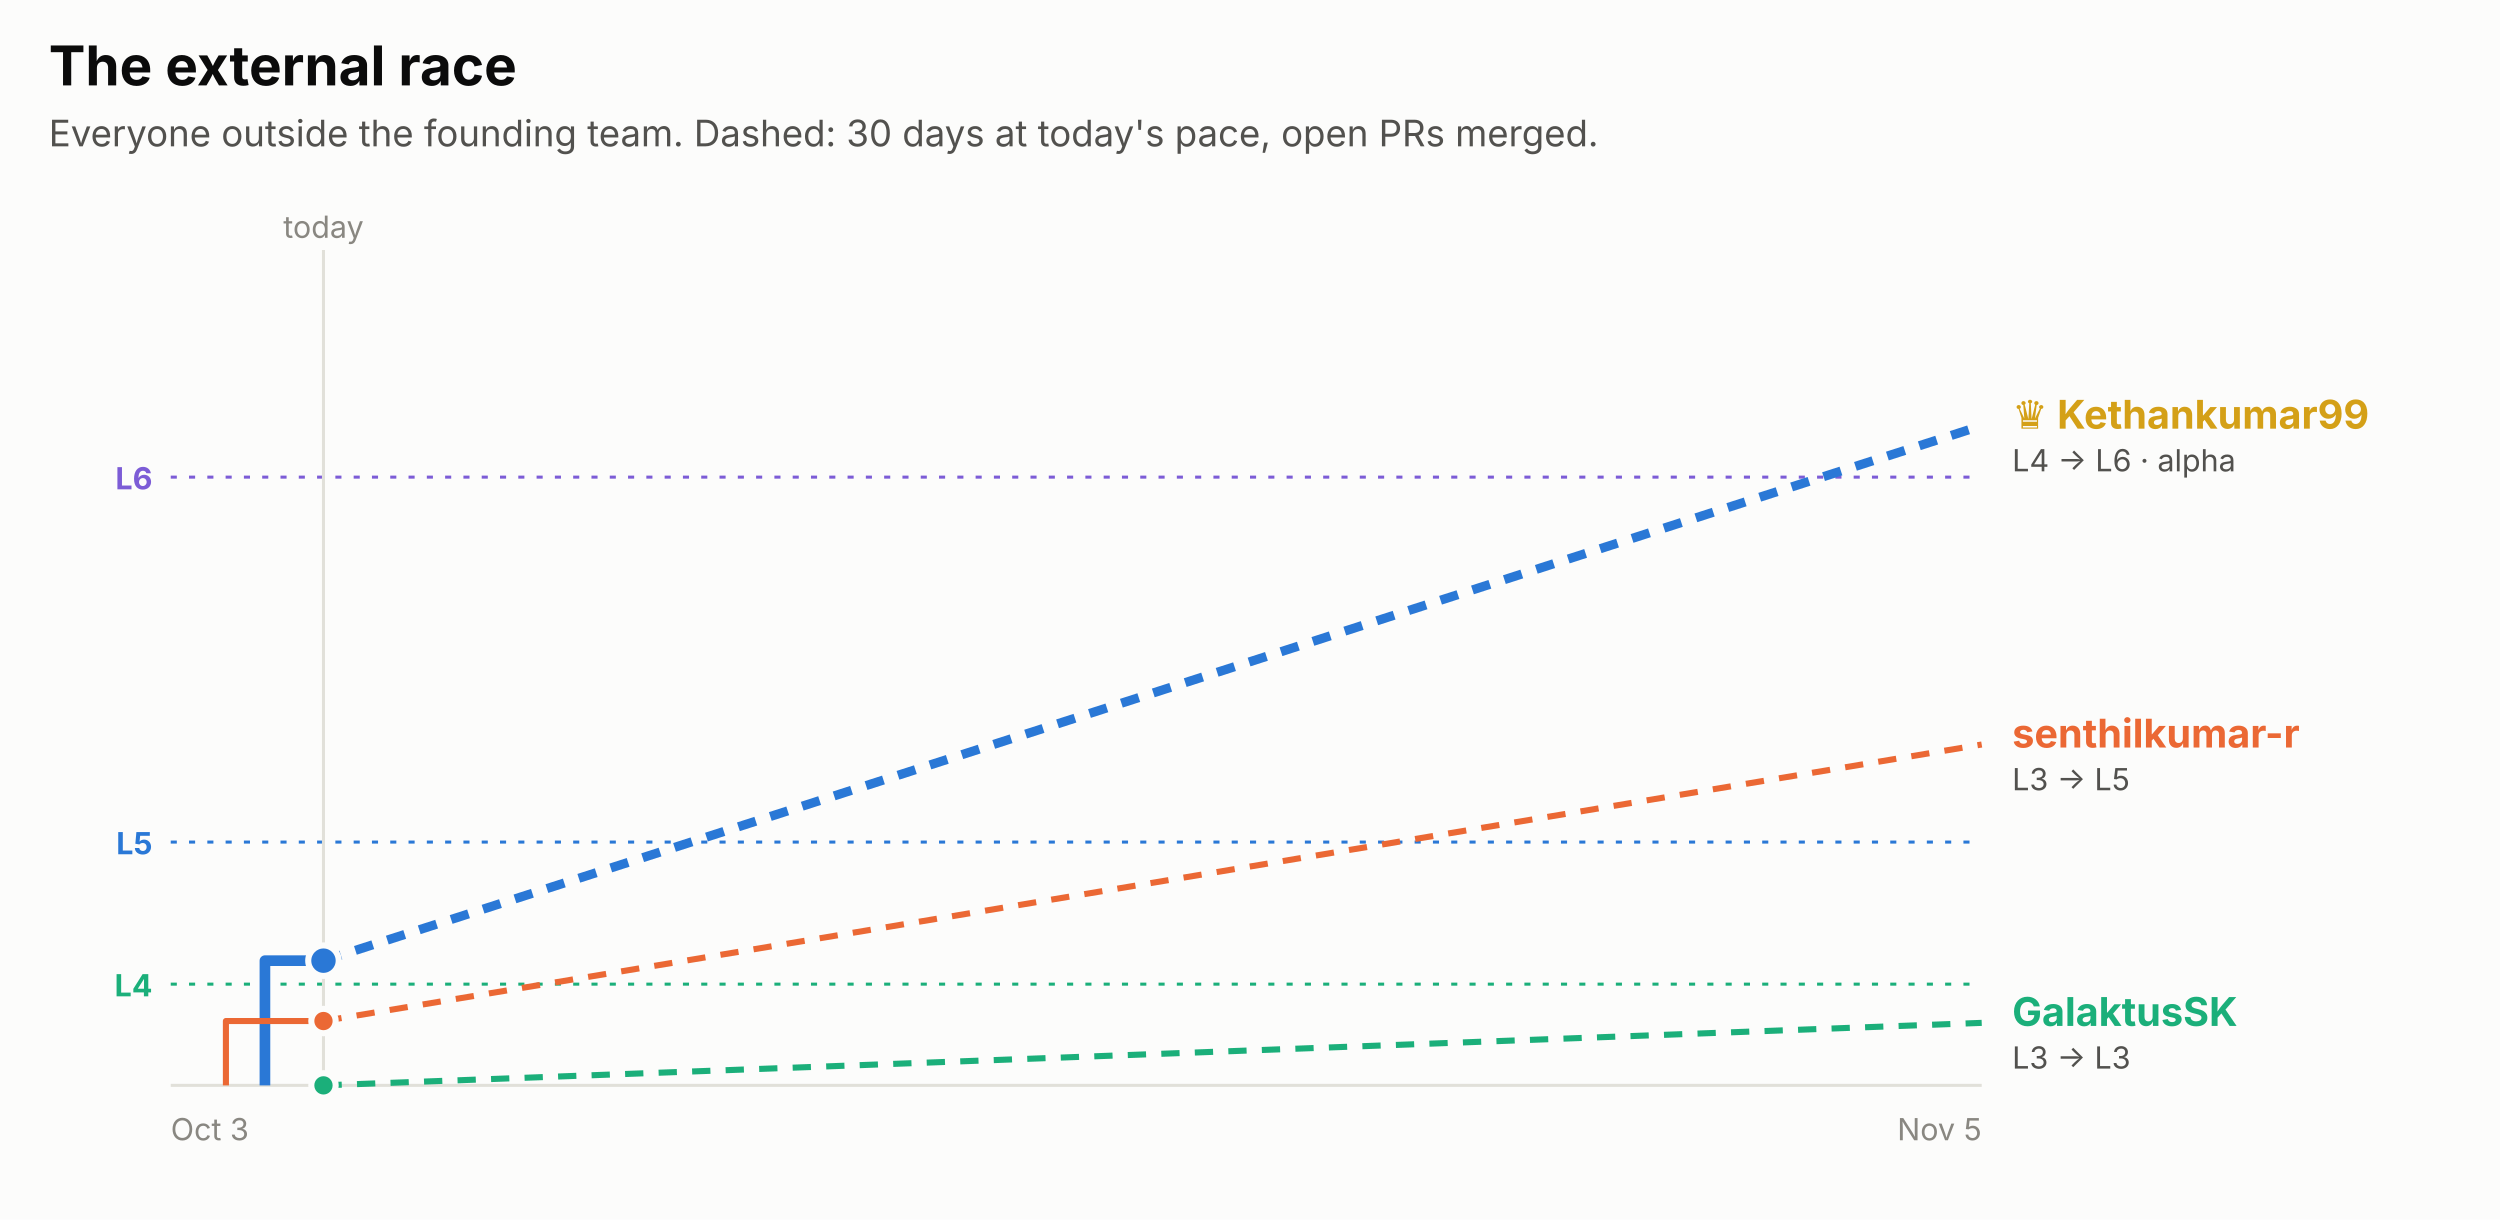
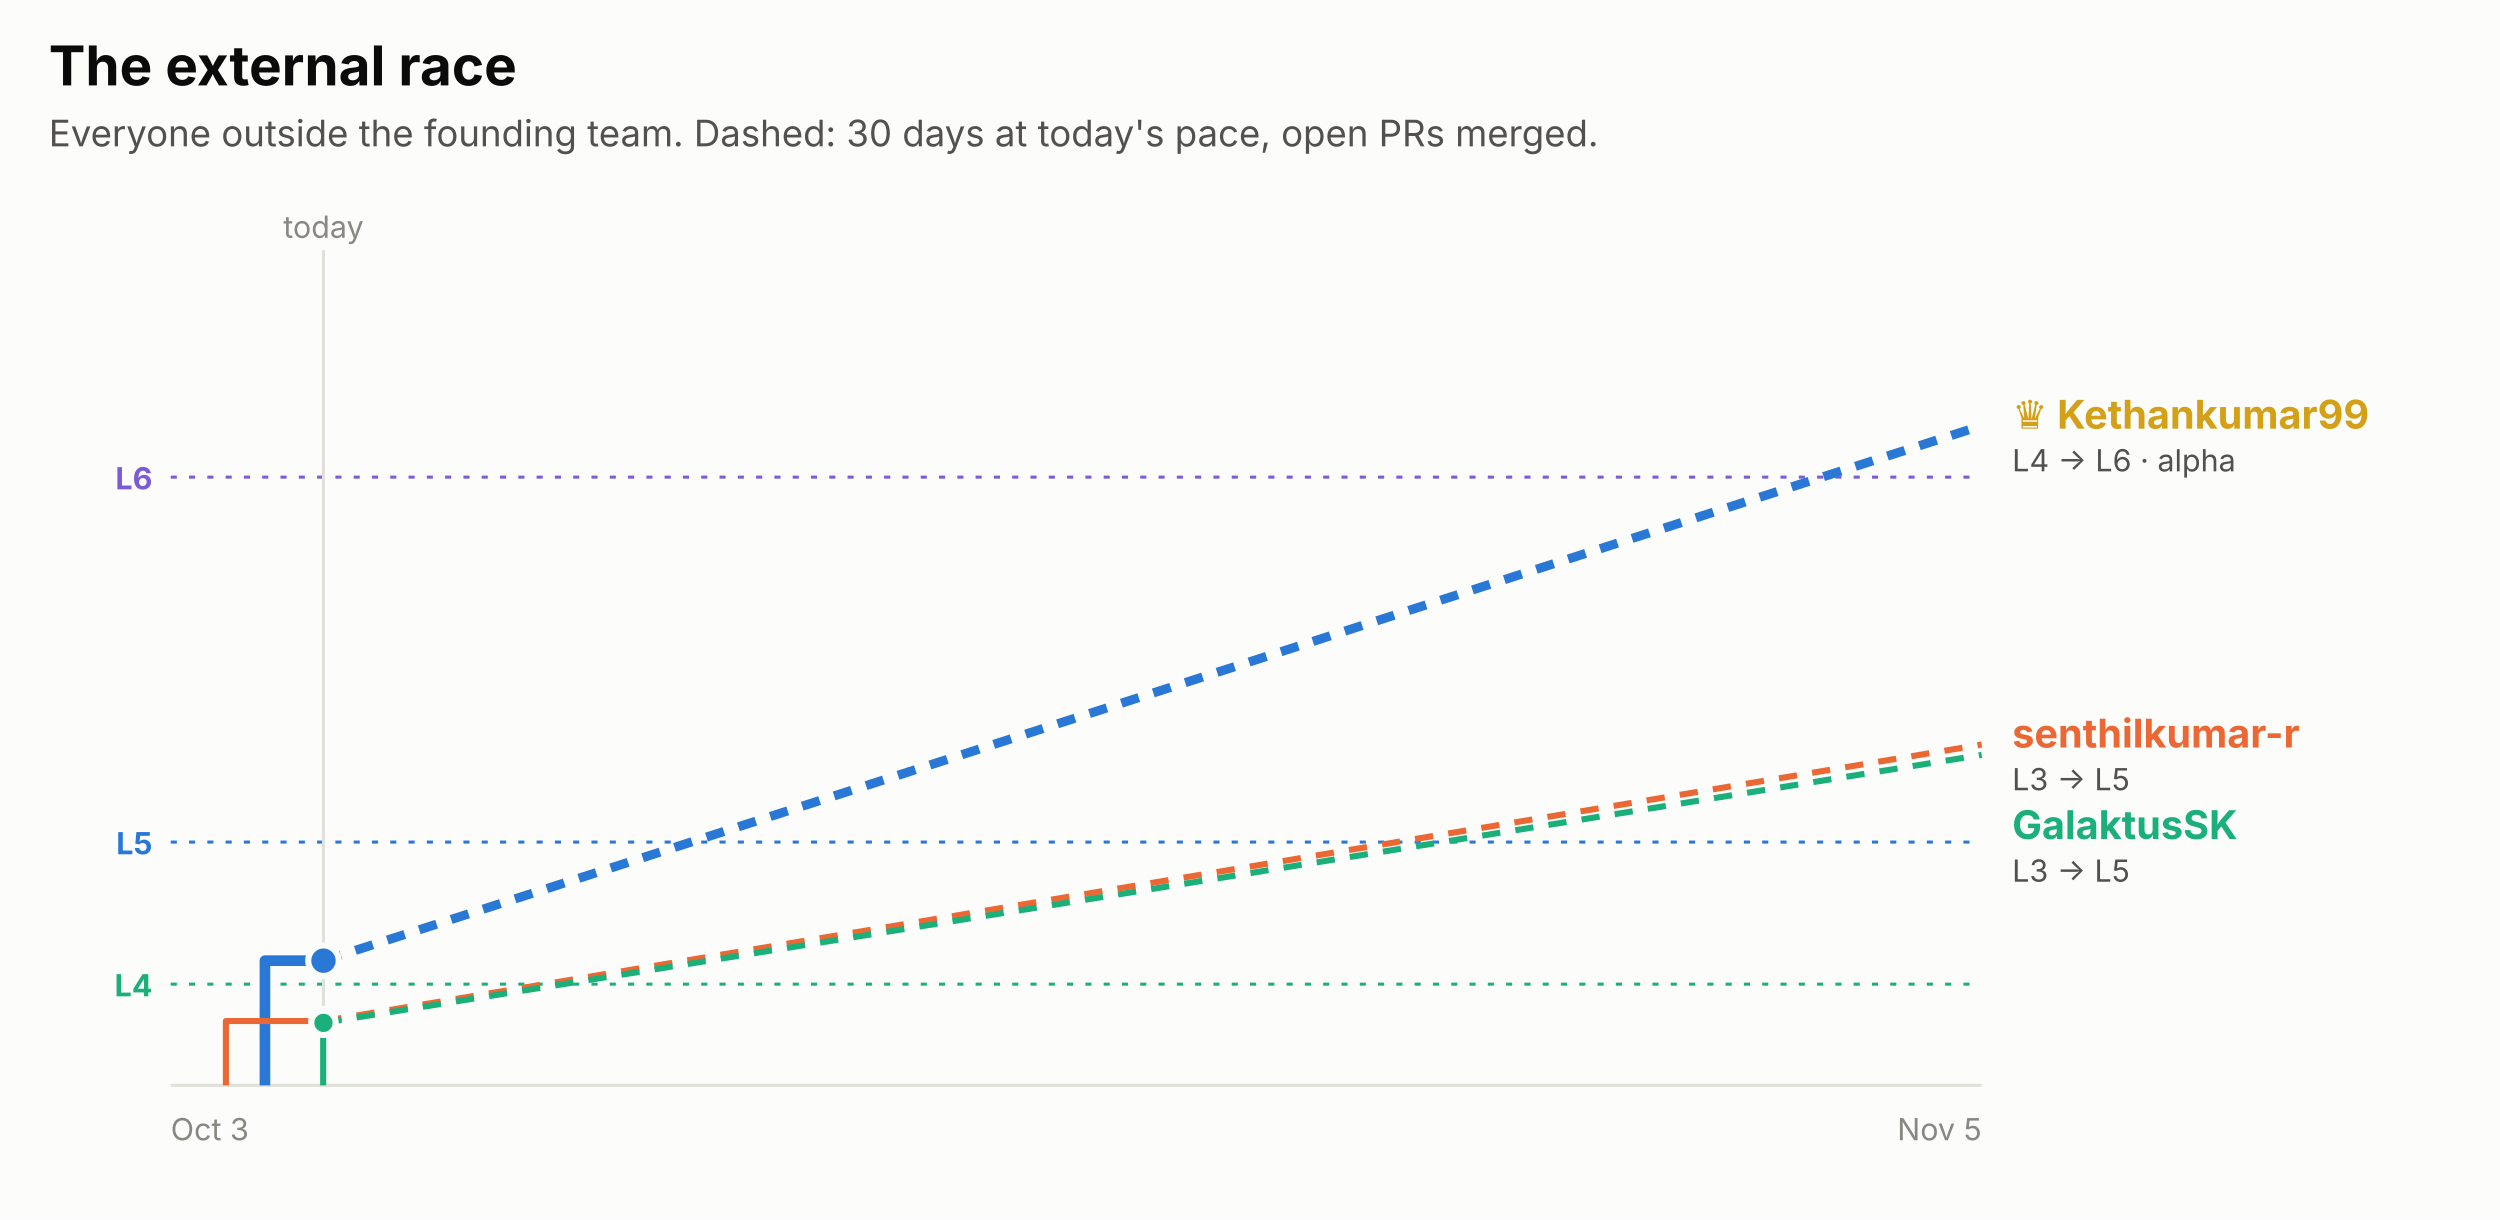
<svg xmlns="http://www.w3.org/2000/svg" width="820" height="400" viewBox="0 0 820 400" role="img" font-family="system-ui, -apple-system, 'Segoe UI', sans-serif">
  <rect x="0.0" y="0.0" width="820.0" height="400.0" rx="0" fill="#fcfcfb" />
  <text x="16.0" y="28.0" fill="#0b0b0b" font-size="18" font-weight="700" text-anchor="start">The external race</text>
  <text x="16.0" y="48.0" fill="#52514e" font-size="12" font-weight="400" text-anchor="start">Everyone outside the founding team. Dashed: 30 days at today's pace, open PRs merged.</text>
  <line x1="56" x2="650" y1="156.5" y2="156.5" stroke="#7c5cd6" stroke-dasharray="2 4" />
  <text x="50.0" y="160.5" fill="#7c5cd6" font-size="10" font-weight="700" text-anchor="end">L6</text>
  <line x1="56" x2="650" y1="276.2" y2="276.2" stroke="#2a78d6" stroke-dasharray="2 4" />
  <text x="50.0" y="280.2" fill="#2a78d6" font-size="10" font-weight="700" text-anchor="end">L5</text>
  <line x1="56" x2="650" y1="322.8" y2="322.8" stroke="#1baf7a" stroke-dasharray="2 4" />
  <text x="50.0" y="326.8" fill="#1baf7a" font-size="10" font-weight="700" text-anchor="end">L4</text>
  <line x1="106.1" x2="106.1" y1="82" y2="356" stroke="#e1e0d9" />
  <text x="106.1" y="78.0" fill="#898781" font-size="10" font-weight="400" text-anchor="middle">today</text>
  <line x1="56" x2="650" y1="356" y2="356" stroke="#e1e0d9" />
  <text x="56.0" y="374.0" fill="#898781" font-size="10" font-weight="400" text-anchor="start">Oct 3</text>
  <text x="650.0" y="374.0" fill="#898781" font-size="10" font-weight="400" text-anchor="end">Nov 5</text>
  <path d="M86.9,356.0 H86.9 V315.1 H106.1" fill="none" stroke="#2a78d6" stroke-width="3.5" stroke-linejoin="round" />
  <line x1="106.1" x2="650" y1="315.1" y2="139.6" stroke="#2a78d6" stroke-width="3" stroke-dasharray="6 5" />
  <circle cx="106.1" cy="315.1" r="5" fill="#2a78d6" stroke="#fcfcfb" stroke-width="2" />
  <path d="M74.1,356.0 H74.1 V334.9 H106.1" fill="none" stroke="#eb6834" stroke-width="2" stroke-linejoin="round" />
  <line x1="106.1" x2="650" y1="334.9" y2="244.2" stroke="#eb6834" stroke-width="2" stroke-dasharray="6 5" />
  <circle cx="106.1" cy="334.9" r="4" fill="#eb6834" stroke="#fcfcfb" stroke-width="2" />
-   <path d="M106.1,356.0" fill="none" stroke="#1baf7a" stroke-width="2" stroke-linejoin="round" />
-   <line x1="106.1" x2="650" y1="356.0" y2="335.5" stroke="#1baf7a" stroke-width="2" stroke-dasharray="6 5" />
-   <circle cx="106.1" cy="356.0" r="4" fill="#1baf7a" stroke="#fcfcfb" stroke-width="2" />
+   <path d="M106.0,356.0 H106.0 V335.5 H106.1" fill="none" stroke="#1baf7a" stroke-width="2" stroke-linejoin="round" />
+   <line x1="106.1" x2="650" y1="335.5" y2="247.6" stroke="#1baf7a" stroke-width="2" stroke-dasharray="6 5" />
+   <circle cx="106.1" cy="335.5" r="4" fill="#1baf7a" stroke="#fcfcfb" stroke-width="2" />
  <text x="660.0" y="140.6" fill="#d4a017" font-size="13" font-weight="700" text-anchor="start">♛ Kethankumar99</text>
  <text x="660.0" y="154.6" fill="#52514e" font-size="10" font-weight="400" text-anchor="start">L4 → L6 · alpha</text>
  <text x="660.0" y="245.2" fill="#eb6834" font-size="13" font-weight="700" text-anchor="start">senthilkumar-r</text>
  <text x="660.0" y="259.2" fill="#52514e" font-size="10" font-weight="400" text-anchor="start">L3 → L5</text>
-   <text x="660.0" y="336.5" fill="#1baf7a" font-size="13" font-weight="700" text-anchor="start">GalaktusSK</text>
-   <text x="660.0" y="350.5" fill="#52514e" font-size="10" font-weight="400" text-anchor="start">L3 → L3</text>
+   <text x="660.0" y="275.2" fill="#1baf7a" font-size="13" font-weight="700" text-anchor="start">GalaktusSK</text>
+   <text x="660.0" y="289.2" fill="#52514e" font-size="10" font-weight="400" text-anchor="start">L3 → L5</text>
</svg>
